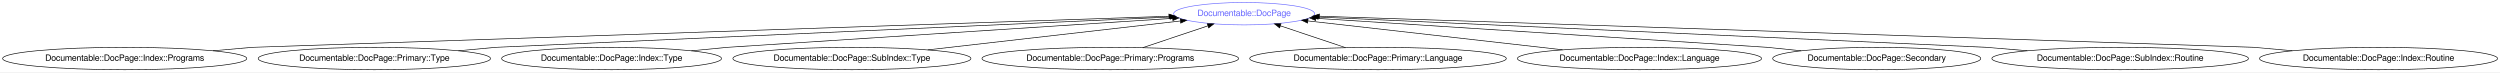
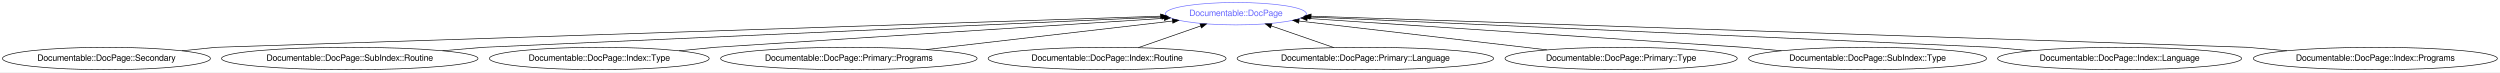
- <svg xmlns="http://www.w3.org/2000/svg" xmlns:xlink="http://www.w3.org/1999/xlink" width="4015pt" height="116pt" viewBox="0.00 0.00 4015.37 116.00">
+ <svg xmlns="http://www.w3.org/2000/svg" xmlns:xlink="http://www.w3.org/1999/xlink" width="4017pt" height="116pt" viewBox="0.00 0.00 4017.32 116.00">
  <g id="graph0" class="graph" transform="scale(1 1) rotate(0) translate(4 112)">
-     <polygon fill="#ffffff" stroke="transparent" points="-4,4 -4,-112 4011.366,-112 4011.366,4 -4,4" />
+     <polygon fill="#ffffff" stroke="transparent" points="-4,4 -4,-112 4013.318,-112 4013.318,4 -4,4" />
    <g id="node1" class="node">
      <g id="a_node1">
        <a xlink:href="/type/Documentable::DocPage" xlink:title="Documentable::DocPage">
-           <ellipse fill="none" stroke="#6666ff" cx="1994.283" cy="-90" rx="113.18" ry="18" />
-           <text text-anchor="middle" x="1994.283" y="-86.3" font-family="FreeSans" font-size="14.00" fill="#6666ff">Documentable::DocPage</text>
+           <ellipse fill="none" stroke="#6666ff" cx="1982.035" cy="-90" rx="113.18" ry="18" />
+           <text text-anchor="middle" x="1982.035" y="-86.3" font-family="FreeSans" font-size="14.00" fill="#6666ff">Documentable::DocPage</text>
        </a>
      </g>
    </g>
    <g id="node2" class="node">
      <g id="a_node2">
-         <a xlink:href="/type/Documentable::DocPage::Index::Programs" xlink:title="Documentable::DocPage::Index::Programs">
-           <ellipse fill="none" stroke="#000000" cx="196.283" cy="-18" rx="196.065" ry="18" />
-           <text text-anchor="middle" x="196.283" y="-14.3" font-family="FreeSans" font-size="14.00" fill="#000000">Documentable::DocPage::Index::Programs</text>
+         <a xlink:href="/type/Documentable::DocPage::Secondary" xlink:title="Documentable::DocPage::Secondary">
+           <ellipse fill="none" stroke="#000000" cx="167.035" cy="-18" rx="167.07" ry="18" />
+           <text text-anchor="middle" x="167.035" y="-14.3" font-family="FreeSans" font-size="14.00" fill="#000000">Documentable::DocPage::Secondary</text>
        </a>
      </g>
    </g>
    <g id="edge1" class="edge">
-       <path fill="none" stroke="#000000" d="M338.103,-30.453C373.348,-33.547 401.283,-36 401.283,-36 401.283,-36 1501.571,-73.298 1873.282,-85.898" />
-       <polygon fill="#000000" stroke="#000000" points="1873.418,-89.405 1883.531,-86.246 1873.655,-82.409 1873.418,-89.405" />
+       <path fill="none" stroke="#000000" d="M288.312,-30.403C318.798,-33.521 343.035,-36 343.035,-36 343.035,-36 1481.595,-73.512 1860.81,-86.006" />
+       <polygon fill="#000000" stroke="#000000" points="1860.88,-89.51 1870.99,-86.341 1861.111,-82.514 1860.88,-89.51" />
    </g>
    <g id="node3" class="node">
      <g id="a_node3">
-         <a xlink:href="/type/Documentable::DocPage::Primary::Type" xlink:title="Documentable::DocPage::Primary::Type">
-           <ellipse fill="none" stroke="#000000" cx="597.283" cy="-18" rx="186.567" ry="18" />
-           <text text-anchor="middle" x="597.283" y="-14.3" font-family="FreeSans" font-size="14.00" fill="#000000">Documentable::DocPage::Primary::Type</text>
+         <a xlink:href="/type/Documentable::DocPage::SubIndex::Routine" xlink:title="Documentable::DocPage::SubIndex::Routine">
+           <ellipse fill="none" stroke="#000000" cx="558.035" cy="-18" rx="206.063" ry="18" />
+           <text text-anchor="middle" x="558.035" y="-14.3" font-family="FreeSans" font-size="14.00" fill="#000000">Documentable::DocPage::SubIndex::Routine</text>
        </a>
      </g>
    </g>
    <g id="edge2" class="edge">
-       <path fill="none" stroke="#000000" d="M732.185,-30.453C765.711,-33.547 792.283,-36 792.283,-36 792.283,-36 1571.334,-70.999 1875.063,-84.644" />
-       <polygon fill="#000000" stroke="#000000" points="1875.08,-88.148 1885.227,-85.101 1875.394,-81.155 1875.08,-88.148" />
+       <path fill="none" stroke="#000000" d="M707.067,-30.477C743.893,-33.56 773.035,-36 773.035,-36 773.035,-36 1558.034,-71.062 1862.945,-84.681" />
+       <polygon fill="#000000" stroke="#000000" points="1863.001,-88.187 1873.147,-85.136 1863.313,-81.194 1863.001,-88.187" />
    </g>
    <g id="node4" class="node">
      <g id="a_node4">
        <a xlink:href="/type/Documentable::DocPage::Index::Type" xlink:title="Documentable::DocPage::Index::Type">
-           <ellipse fill="none" stroke="#000000" cx="978.283" cy="-18" rx="176.569" ry="18" />
-           <text text-anchor="middle" x="978.283" y="-14.3" font-family="FreeSans" font-size="14.00" fill="#000000">Documentable::DocPage::Index::Type</text>
+           <ellipse fill="none" stroke="#000000" cx="959.035" cy="-18" rx="176.569" ry="18" />
+           <text text-anchor="middle" x="959.035" y="-14.3" font-family="FreeSans" font-size="14.00" fill="#000000">Documentable::DocPage::Index::Type</text>
        </a>
      </g>
    </g>
    <g id="edge3" class="edge">
-       <path fill="none" stroke="#000000" d="M1106.451,-30.403C1138.668,-33.521 1164.283,-36 1164.283,-36 1164.283,-36 1651.847,-67.721 1879.6,-82.539" />
-       <polygon fill="#000000" stroke="#000000" points="1879.377,-86.031 1889.583,-83.188 1879.831,-79.046 1879.377,-86.031" />
+       <path fill="none" stroke="#000000" d="M1087.203,-30.403C1119.421,-33.521 1145.035,-36 1145.035,-36 1145.035,-36 1637.329,-67.761 1866.818,-82.567" />
+       <polygon fill="#000000" stroke="#000000" points="1866.671,-86.064 1876.876,-83.216 1867.122,-79.079 1866.671,-86.064" />
    </g>
    <g id="node5" class="node">
      <g id="a_node5">
-         <a xlink:href="/type/Documentable::DocPage::SubIndex::Type" xlink:title="Documentable::DocPage::SubIndex::Type">
-           <ellipse fill="none" stroke="#000000" cx="1364.283" cy="-18" rx="191.166" ry="18" />
-           <text text-anchor="middle" x="1364.283" y="-14.3" font-family="FreeSans" font-size="14.00" fill="#000000">Documentable::DocPage::SubIndex::Type</text>
+         <a xlink:href="/type/Documentable::DocPage::Primary::Programs" xlink:title="Documentable::DocPage::Primary::Programs">
+           <ellipse fill="none" stroke="#000000" cx="1360.035" cy="-18" rx="206.063" ry="18" />
+           <text text-anchor="middle" x="1360.035" y="-14.3" font-family="FreeSans" font-size="14.00" fill="#000000">Documentable::DocPage::Primary::Programs</text>
        </a>
      </g>
    </g>
    <g id="edge4" class="edge">
-       <path fill="none" stroke="#000000" d="M1486.126,-31.925C1604.061,-45.403 1780.829,-65.605 1891.753,-78.282" />
-       <polygon fill="#000000" stroke="#000000" points="1891.612,-81.789 1901.945,-79.447 1892.407,-74.834 1891.612,-81.789" />
+       <path fill="none" stroke="#000000" d="M1484.411,-32.397C1600.612,-45.848 1771.972,-65.684 1880.247,-78.217" />
+       <polygon fill="#000000" stroke="#000000" points="1879.863,-81.696 1890.199,-79.37 1880.668,-74.743 1879.863,-81.696" />
    </g>
    <g id="node6" class="node">
      <g id="a_node6">
-         <a xlink:href="/type/Documentable::DocPage::Primary::Programs" xlink:title="Documentable::DocPage::Primary::Programs">
-           <ellipse fill="none" stroke="#000000" cx="1779.283" cy="-18" rx="206.063" ry="18" />
-           <text text-anchor="middle" x="1779.283" y="-14.3" font-family="FreeSans" font-size="14.00" fill="#000000">Documentable::DocPage::Primary::Programs</text>
+         <a xlink:href="/type/Documentable::DocPage::Index::Routine" xlink:title="Documentable::DocPage::Index::Routine">
+           <ellipse fill="none" stroke="#000000" cx="1775.035" cy="-18" rx="191.166" ry="18" />
+           <text text-anchor="middle" x="1775.035" y="-14.3" font-family="FreeSans" font-size="14.00" fill="#000000">Documentable::DocPage::Index::Routine</text>
        </a>
      </g>
    </g>
    <g id="edge5" class="edge">
-       <path fill="none" stroke="#000000" d="M1831.328,-35.429C1862.863,-45.99 1903.166,-59.487 1935.8,-70.415" />
-       <polygon fill="#000000" stroke="#000000" points="1935.07,-73.862 1945.664,-73.718 1937.293,-67.224 1935.07,-73.862" />
+       <path fill="none" stroke="#000000" d="M1825.144,-35.429C1855.398,-45.952 1894.032,-59.39 1925.392,-70.298" />
+       <polygon fill="#000000" stroke="#000000" points="1924.279,-73.616 1934.873,-73.596 1926.578,-67.005 1924.279,-73.616" />
    </g>
    <g id="node7" class="node">
      <g id="a_node7">
        <a xlink:href="/type/Documentable::DocPage::Primary::Language" xlink:title="Documentable::DocPage::Primary::Language">
-           <ellipse fill="none" stroke="#000000" cx="2209.283" cy="-18" rx="206.063" ry="18" />
-           <text text-anchor="middle" x="2209.283" y="-14.3" font-family="FreeSans" font-size="14.00" fill="#000000">Documentable::DocPage::Primary::Language</text>
+           <ellipse fill="none" stroke="#000000" cx="2190.035" cy="-18" rx="206.063" ry="18" />
+           <text text-anchor="middle" x="2190.035" y="-14.3" font-family="FreeSans" font-size="14.00" fill="#000000">Documentable::DocPage::Primary::Language</text>
        </a>
      </g>
    </g>
    <g id="edge6" class="edge">
-       <path fill="none" stroke="#000000" d="M2157.237,-35.429C2125.702,-45.99 2085.399,-59.487 2052.765,-70.415" />
-       <polygon fill="#000000" stroke="#000000" points="2051.273,-67.224 2042.901,-73.718 2053.495,-73.862 2051.273,-67.224" />
+       <path fill="none" stroke="#000000" d="M2139.419,-35.521C2109.014,-46.046 2070.257,-59.462 2038.813,-70.346" />
+       <polygon fill="#000000" stroke="#000000" points="2037.611,-67.058 2029.306,-73.637 2039.901,-73.673 2037.611,-67.058" />
    </g>
    <g id="node8" class="node">
      <g id="a_node8">
-         <a xlink:href="/type/Documentable::DocPage::Index::Language" xlink:title="Documentable::DocPage::Index::Language">
-           <ellipse fill="none" stroke="#000000" cx="2629.283" cy="-18" rx="196.065" ry="18" />
-           <text text-anchor="middle" x="2629.283" y="-14.3" font-family="FreeSans" font-size="14.00" fill="#000000">Documentable::DocPage::Index::Language</text>
+         <a xlink:href="/type/Documentable::DocPage::Primary::Type" xlink:title="Documentable::DocPage::Primary::Type">
+           <ellipse fill="none" stroke="#000000" cx="2601.035" cy="-18" rx="186.567" ry="18" />
+           <text text-anchor="middle" x="2601.035" y="-14.3" font-family="FreeSans" font-size="14.00" fill="#000000">Documentable::DocPage::Primary::Type</text>
        </a>
      </g>
    </g>
    <g id="edge7" class="edge">
-       <path fill="none" stroke="#000000" d="M2505.718,-32.01C2386.585,-45.519 2208.403,-65.722 2096.882,-78.367" />
-       <polygon fill="#000000" stroke="#000000" points="2096.179,-74.924 2086.637,-79.528 2096.967,-81.879 2096.179,-74.924" />
+       <path fill="none" stroke="#000000" d="M2481.686,-31.882C2366.024,-45.336 2192.519,-65.517 2083.38,-78.212" />
+       <polygon fill="#000000" stroke="#000000" points="2082.879,-74.746 2073.35,-79.379 2083.687,-81.7 2082.879,-74.746" />
    </g>
    <g id="node9" class="node">
      <g id="a_node9">
-         <a xlink:href="/type/Documentable::DocPage::Secondary" xlink:title="Documentable::DocPage::Secondary">
-           <ellipse fill="none" stroke="#000000" cx="3010.283" cy="-18" rx="167.07" ry="18" />
-           <text text-anchor="middle" x="3010.283" y="-14.3" font-family="FreeSans" font-size="14.00" fill="#000000">Documentable::DocPage::Secondary</text>
+         <a xlink:href="/type/Documentable::DocPage::SubIndex::Type" xlink:title="Documentable::DocPage::SubIndex::Type">
+           <ellipse fill="none" stroke="#000000" cx="2997.035" cy="-18" rx="191.166" ry="18" />
+           <text text-anchor="middle" x="2997.035" y="-14.3" font-family="FreeSans" font-size="14.00" fill="#000000">Documentable::DocPage::SubIndex::Type</text>
        </a>
      </g>
    </g>
    <g id="edge8" class="edge">
-       <path fill="none" stroke="#000000" d="M2889.005,-30.403C2858.52,-33.521 2834.283,-36 2834.283,-36 2834.283,-36 2339.604,-67.801 2109.48,-82.594" />
-       <polygon fill="#000000" stroke="#000000" points="2109.149,-79.108 2099.394,-83.243 2109.598,-86.094 2109.149,-79.108" />
+       <path fill="none" stroke="#000000" d="M2858.674,-30.453C2824.288,-33.547 2797.035,-36 2797.035,-36 2797.035,-36 2321.155,-67.531 2096.668,-82.405" />
+       <polygon fill="#000000" stroke="#000000" points="2096.245,-78.925 2086.498,-83.079 2096.708,-85.91 2096.245,-78.925" />
    </g>
    <g id="node10" class="node">
      <g id="a_node10">
-         <a xlink:href="/type/Documentable::DocPage::SubIndex::Routine" xlink:title="Documentable::DocPage::SubIndex::Routine">
-           <ellipse fill="none" stroke="#000000" cx="3401.283" cy="-18" rx="206.063" ry="18" />
-           <text text-anchor="middle" x="3401.283" y="-14.3" font-family="FreeSans" font-size="14.00" fill="#000000">Documentable::DocPage::SubIndex::Routine</text>
+         <a xlink:href="/type/Documentable::DocPage::Index::Language" xlink:title="Documentable::DocPage::Index::Language">
+           <ellipse fill="none" stroke="#000000" cx="3402.035" cy="-18" rx="196.065" ry="18" />
+           <text text-anchor="middle" x="3402.035" y="-14.3" font-family="FreeSans" font-size="14.00" fill="#000000">Documentable::DocPage::Index::Language</text>
        </a>
      </g>
    </g>
    <g id="edge9" class="edge">
-       <path fill="none" stroke="#000000" d="M3252.251,-30.477C3215.425,-33.56 3186.283,-36 3186.283,-36 3186.283,-36 2415.101,-70.936 2113.324,-84.607" />
-       <polygon fill="#000000" stroke="#000000" points="2113.056,-81.116 2103.225,-85.065 2113.373,-88.109 2113.056,-81.116" />
+       <path fill="none" stroke="#000000" d="M3260.215,-30.453C3224.97,-33.547 3197.035,-36 3197.035,-36 3197.035,-36 2407.667,-71.083 2101.441,-84.693" />
+       <polygon fill="#000000" stroke="#000000" points="2101.03,-81.208 2091.196,-85.148 2101.341,-88.201 2101.03,-81.208" />
    </g>
    <g id="node11" class="node">
      <g id="a_node11">
-         <a xlink:href="/type/Documentable::DocPage::Index::Routine" xlink:title="Documentable::DocPage::Index::Routine">
-           <ellipse fill="none" stroke="#000000" cx="3816.283" cy="-18" rx="191.166" ry="18" />
-           <text text-anchor="middle" x="3816.283" y="-14.3" font-family="FreeSans" font-size="14.00" fill="#000000">Documentable::DocPage::Index::Routine</text>
+         <a xlink:href="/type/Documentable::DocPage::Index::Programs" xlink:title="Documentable::DocPage::Index::Programs">
+           <ellipse fill="none" stroke="#000000" cx="3813.035" cy="-18" rx="196.065" ry="18" />
+           <text text-anchor="middle" x="3813.035" y="-14.3" font-family="FreeSans" font-size="14.00" fill="#000000">Documentable::DocPage::Index::Programs</text>
        </a>
      </g>
    </g>
    <g id="edge10" class="edge">
-       <path fill="none" stroke="#000000" d="M3677.921,-30.453C3643.535,-33.547 3616.283,-36 3616.283,-36 3616.283,-36 2491.494,-73.447 2115.232,-85.973" />
-       <polygon fill="#000000" stroke="#000000" points="2115.009,-82.479 2105.131,-86.31 2115.242,-89.475 2115.009,-82.479" />
+       <path fill="none" stroke="#000000" d="M3670.804,-30.428C3635.254,-33.534 3607.035,-36 3607.035,-36 3607.035,-36 2479.511,-73.469 2102.88,-85.984" />
+       <polygon fill="#000000" stroke="#000000" points="2102.648,-82.49 2092.769,-86.32 2102.88,-89.486 2102.648,-82.49" />
    </g>
  </g>
</svg>
